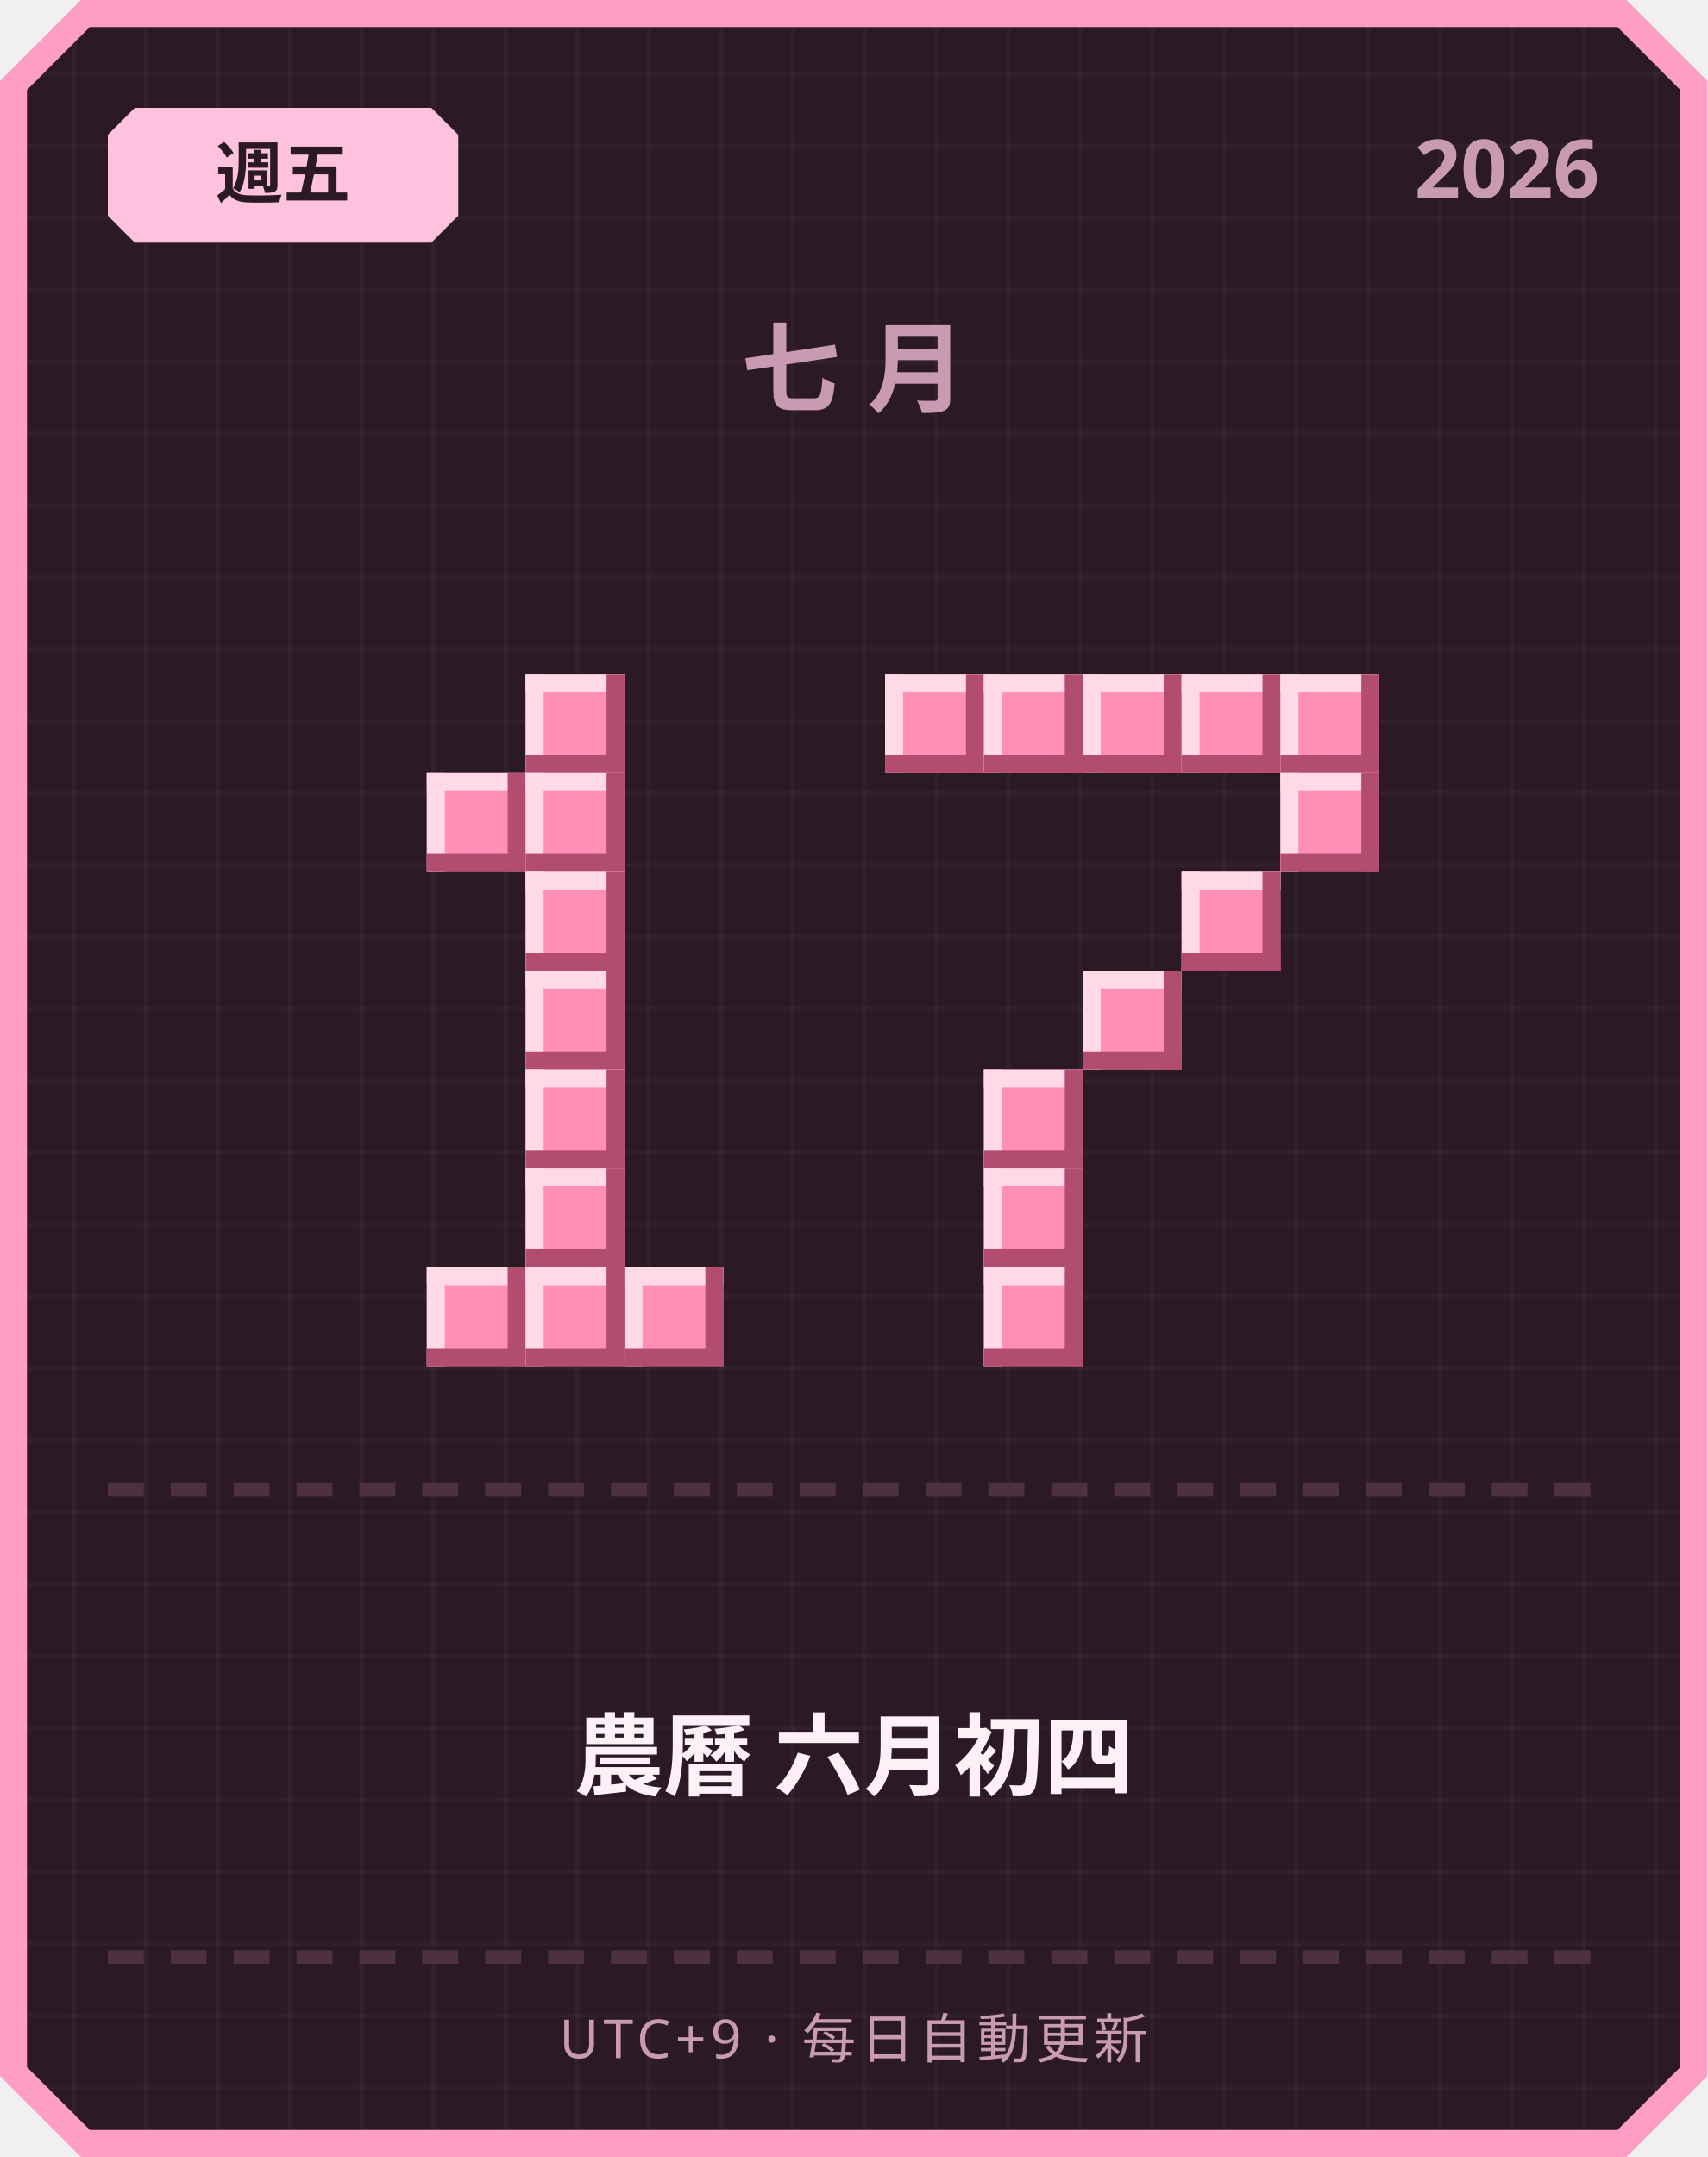
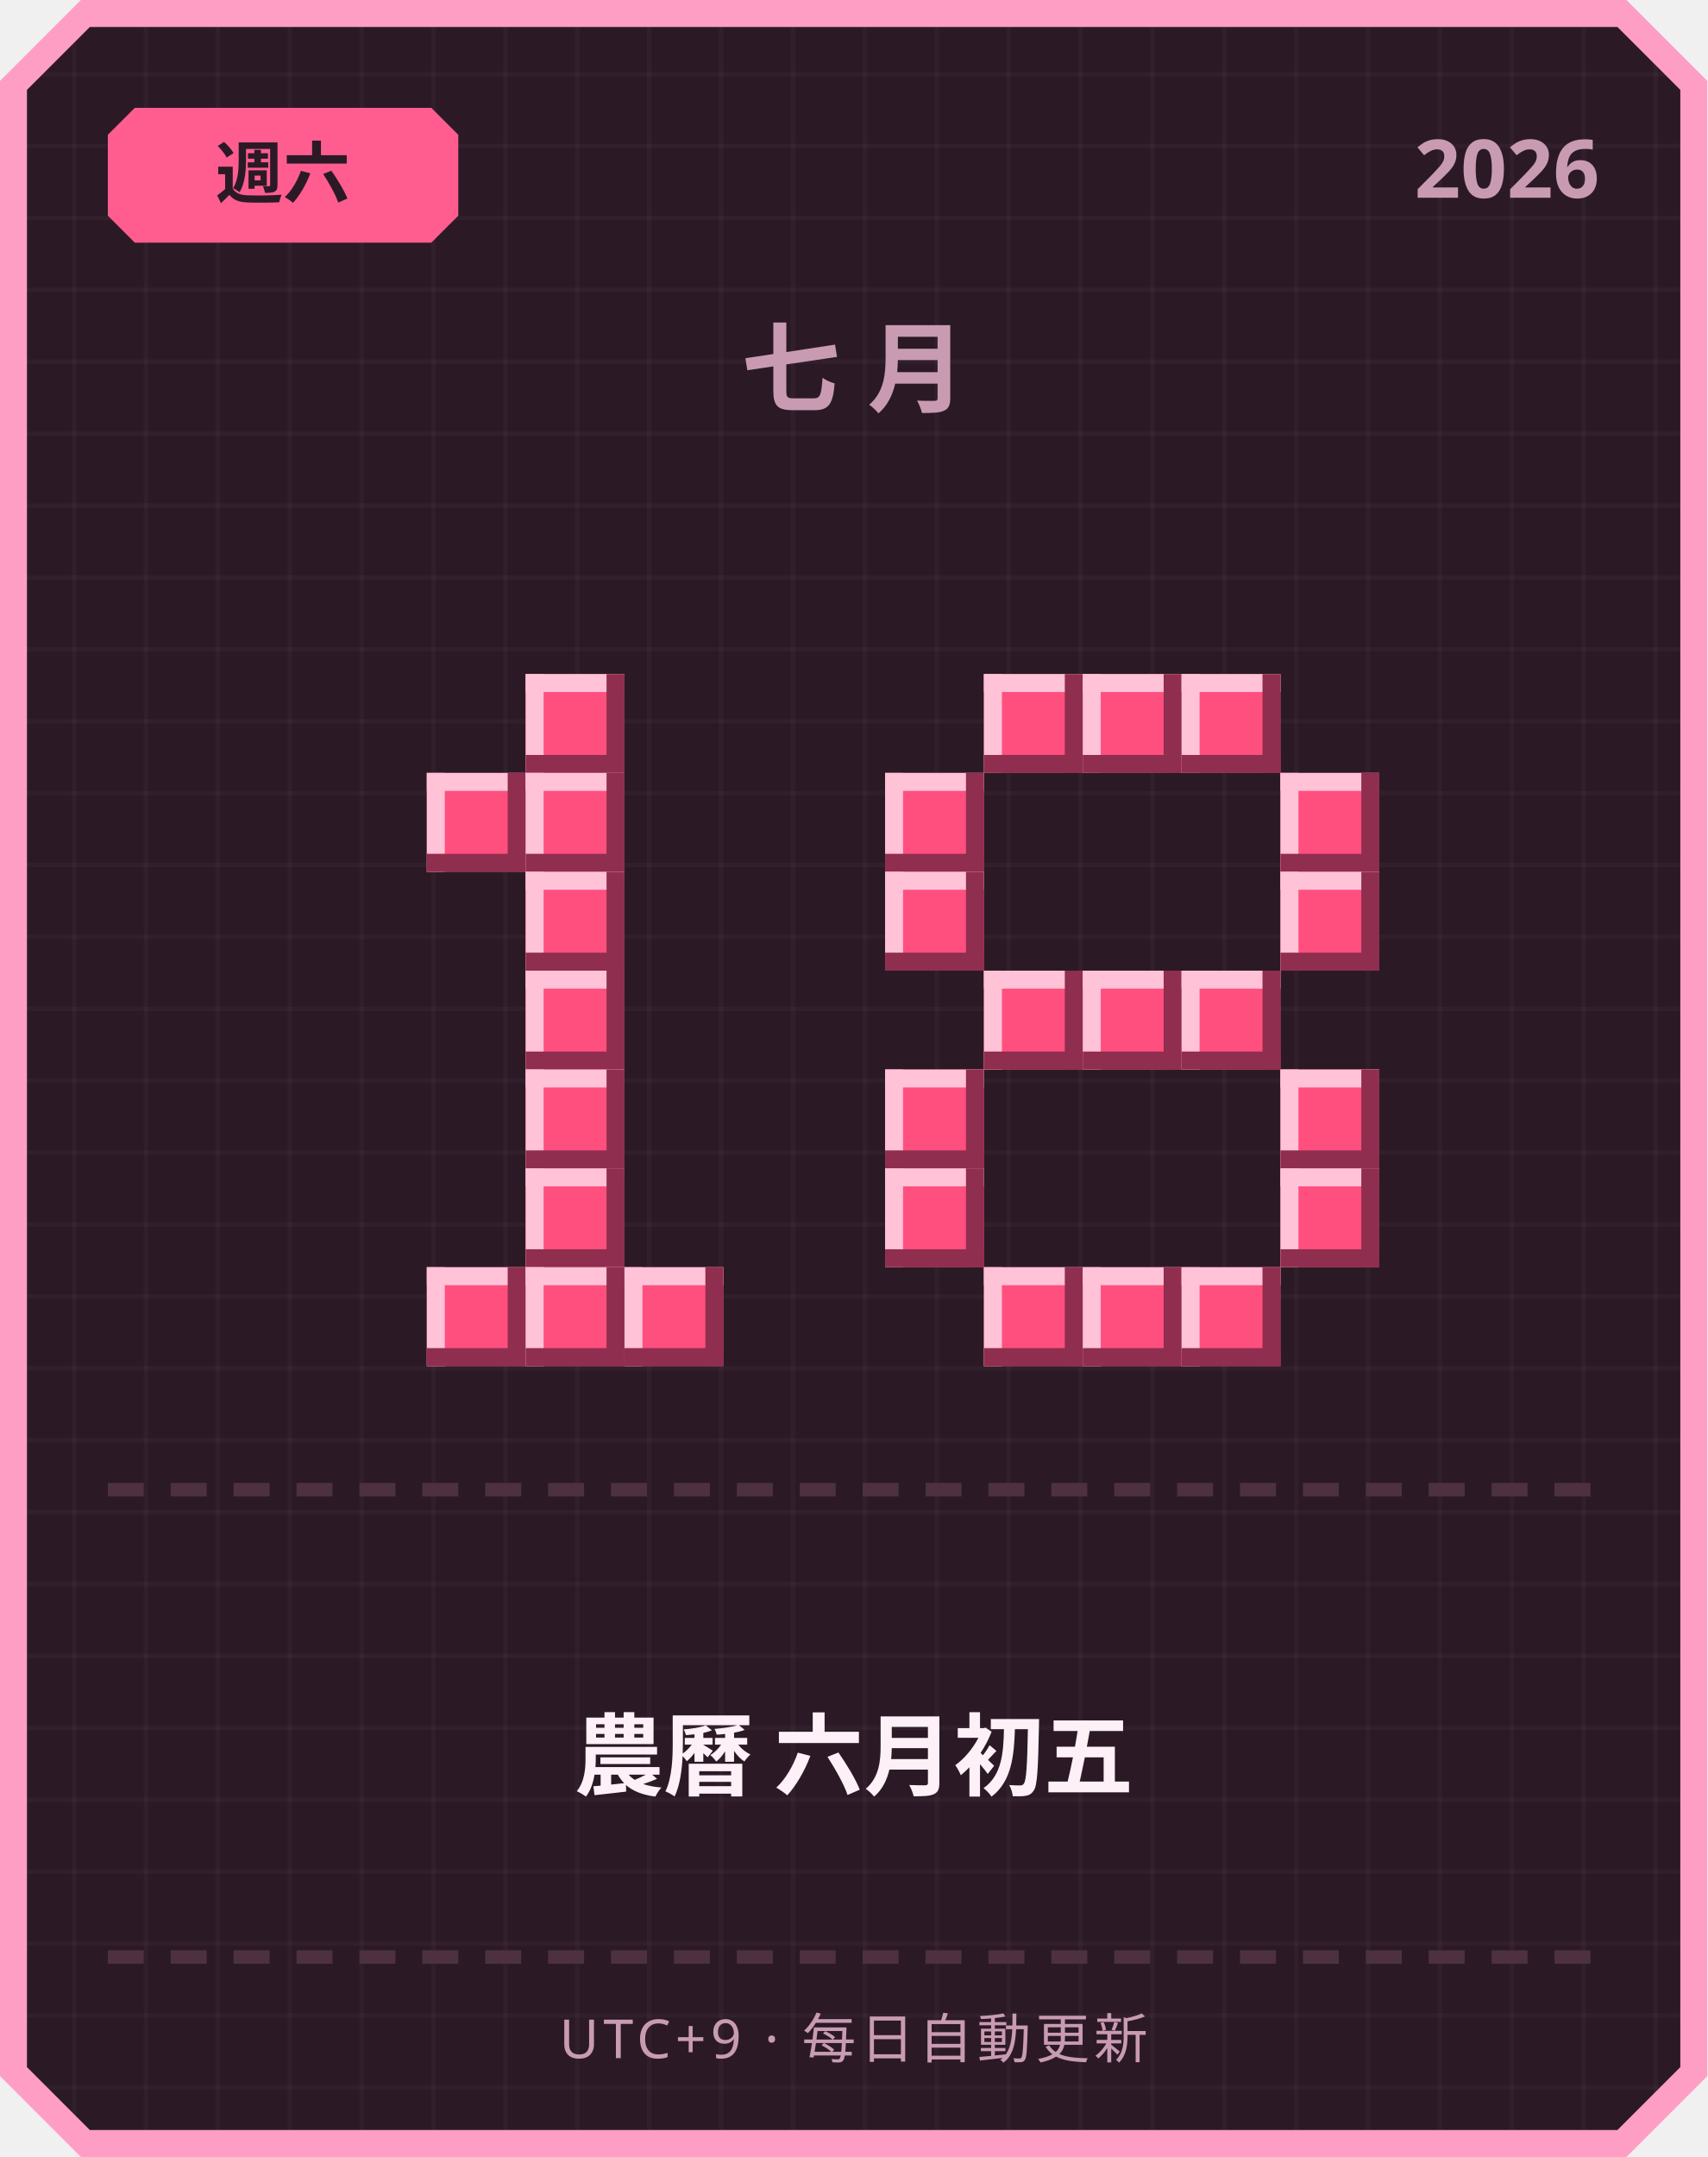
<svg xmlns="http://www.w3.org/2000/svg" width="380" height="480" viewBox="0 0 380 480">
  <defs>
    <pattern id="grid" width="16" height="16" patternUnits="userSpaceOnUse">
      <rect width="16" height="16" fill="#2b1a26" />
      <rect width="1" height="16" fill="#ffffff" opacity="0.03" />
      <rect width="16" height="1" fill="#ffffff" opacity="0.03" />
    </pattern>
  </defs>
  <path d="M 18,0 L 362,0 L 380,18 L 380,462 L 362,480 L 18,480 L 0,462 L 0,18 Z" fill="#ff9ec4" />
  <path d="M 20,6 L 360,6 L 374,20 L 374,460 L 360,474 L 20,474 L 6,460 L 6,20 Z" fill="url(#grid)" />
-   <path d="M 30,24 L 96,24 L 102,30 L 102,48 L 96,54 L 30,54 L 24,48 L 24,30 Z" fill="#ffc2de" />
-   <text x="63" y="44" text-anchor="middle" font-family="'Segoe UI', sans-serif" font-size="15" font-weight="700" fill="#2b1a26">週五</text>
+   <path d="M 30,24 L 96,24 L 102,30 L 102,48 L 96,54 L 30,54 L 24,48 L 24,30 Z" fill="#ff5d8f" />
+   <text x="63" y="44" text-anchor="middle" font-family="'Segoe UI', sans-serif" font-size="15" font-weight="700" fill="#2b1a26">週六</text>
  <text x="356" y="44" text-anchor="end" font-family="'Segoe UI', sans-serif" font-size="18" font-weight="700" fill="#c99bb3">2026</text>
  <text x="190" y="90" text-anchor="middle" font-family="'Segoe UI', sans-serif" font-size="22" font-weight="700" letter-spacing="6" fill="#c99bb3">七月</text>
-   <rect x="117" y="150" width="22" height="22" fill="#ff8fb3" />
-   <rect x="117" y="150" width="22" height="4" fill="#ffd9e6" />
-   <rect x="117" y="150" width="4" height="22" fill="#ffd9e6" />
-   <rect x="117" y="168" width="22" height="4" fill="#b34d70" />
-   <rect x="135" y="150" width="4" height="22" fill="#b34d70" />
-   <rect x="95" y="172" width="22" height="22" fill="#ff8fb3" />
-   <rect x="95" y="172" width="22" height="4" fill="#ffd9e6" />
-   <rect x="95" y="172" width="4" height="22" fill="#ffd9e6" />
-   <rect x="95" y="190" width="22" height="4" fill="#b34d70" />
-   <rect x="113" y="172" width="4" height="22" fill="#b34d70" />
-   <rect x="117" y="172" width="22" height="22" fill="#ff8fb3" />
-   <rect x="117" y="172" width="22" height="4" fill="#ffd9e6" />
-   <rect x="117" y="172" width="4" height="22" fill="#ffd9e6" />
-   <rect x="117" y="190" width="22" height="4" fill="#b34d70" />
-   <rect x="135" y="172" width="4" height="22" fill="#b34d70" />
-   <rect x="117" y="194" width="22" height="22" fill="#ff8fb3" />
-   <rect x="117" y="194" width="22" height="4" fill="#ffd9e6" />
-   <rect x="117" y="194" width="4" height="22" fill="#ffd9e6" />
-   <rect x="117" y="212" width="22" height="4" fill="#b34d70" />
-   <rect x="135" y="194" width="4" height="22" fill="#b34d70" />
-   <rect x="117" y="216" width="22" height="22" fill="#ff8fb3" />
-   <rect x="117" y="216" width="22" height="4" fill="#ffd9e6" />
-   <rect x="117" y="216" width="4" height="22" fill="#ffd9e6" />
-   <rect x="117" y="234" width="22" height="4" fill="#b34d70" />
-   <rect x="135" y="216" width="4" height="22" fill="#b34d70" />
-   <rect x="117" y="238" width="22" height="22" fill="#ff8fb3" />
-   <rect x="117" y="238" width="22" height="4" fill="#ffd9e6" />
-   <rect x="117" y="238" width="4" height="22" fill="#ffd9e6" />
-   <rect x="117" y="256" width="22" height="4" fill="#b34d70" />
-   <rect x="135" y="238" width="4" height="22" fill="#b34d70" />
-   <rect x="117" y="260" width="22" height="22" fill="#ff8fb3" />
-   <rect x="117" y="260" width="22" height="4" fill="#ffd9e6" />
-   <rect x="117" y="260" width="4" height="22" fill="#ffd9e6" />
-   <rect x="117" y="278" width="22" height="4" fill="#b34d70" />
-   <rect x="135" y="260" width="4" height="22" fill="#b34d70" />
-   <rect x="95" y="282" width="22" height="22" fill="#ff8fb3" />
-   <rect x="95" y="282" width="22" height="4" fill="#ffd9e6" />
-   <rect x="95" y="282" width="4" height="22" fill="#ffd9e6" />
-   <rect x="95" y="300" width="22" height="4" fill="#b34d70" />
-   <rect x="113" y="282" width="4" height="22" fill="#b34d70" />
-   <rect x="117" y="282" width="22" height="22" fill="#ff8fb3" />
-   <rect x="117" y="282" width="22" height="4" fill="#ffd9e6" />
-   <rect x="117" y="282" width="4" height="22" fill="#ffd9e6" />
-   <rect x="117" y="300" width="22" height="4" fill="#b34d70" />
-   <rect x="135" y="282" width="4" height="22" fill="#b34d70" />
-   <rect x="139" y="282" width="22" height="22" fill="#ff8fb3" />
-   <rect x="139" y="282" width="22" height="4" fill="#ffd9e6" />
-   <rect x="139" y="282" width="4" height="22" fill="#ffd9e6" />
-   <rect x="139" y="300" width="22" height="4" fill="#b34d70" />
-   <rect x="157" y="282" width="4" height="22" fill="#b34d70" />
-   <rect x="197" y="150" width="22" height="22" fill="#ff8fb3" />
-   <rect x="197" y="150" width="22" height="4" fill="#ffd9e6" />
-   <rect x="197" y="150" width="4" height="22" fill="#ffd9e6" />
-   <rect x="197" y="168" width="22" height="4" fill="#b34d70" />
-   <rect x="215" y="150" width="4" height="22" fill="#b34d70" />
-   <rect x="219" y="150" width="22" height="22" fill="#ff8fb3" />
-   <rect x="219" y="150" width="22" height="4" fill="#ffd9e6" />
-   <rect x="219" y="150" width="4" height="22" fill="#ffd9e6" />
-   <rect x="219" y="168" width="22" height="4" fill="#b34d70" />
-   <rect x="237" y="150" width="4" height="22" fill="#b34d70" />
-   <rect x="241" y="150" width="22" height="22" fill="#ff8fb3" />
-   <rect x="241" y="150" width="22" height="4" fill="#ffd9e6" />
-   <rect x="241" y="150" width="4" height="22" fill="#ffd9e6" />
-   <rect x="241" y="168" width="22" height="4" fill="#b34d70" />
-   <rect x="259" y="150" width="4" height="22" fill="#b34d70" />
-   <rect x="263" y="150" width="22" height="22" fill="#ff8fb3" />
-   <rect x="263" y="150" width="22" height="4" fill="#ffd9e6" />
-   <rect x="263" y="150" width="4" height="22" fill="#ffd9e6" />
-   <rect x="263" y="168" width="22" height="4" fill="#b34d70" />
-   <rect x="281" y="150" width="4" height="22" fill="#b34d70" />
-   <rect x="285" y="150" width="22" height="22" fill="#ff8fb3" />
-   <rect x="285" y="150" width="22" height="4" fill="#ffd9e6" />
-   <rect x="285" y="150" width="4" height="22" fill="#ffd9e6" />
-   <rect x="285" y="168" width="22" height="4" fill="#b34d70" />
-   <rect x="303" y="150" width="4" height="22" fill="#b34d70" />
-   <rect x="285" y="172" width="22" height="22" fill="#ff8fb3" />
-   <rect x="285" y="172" width="22" height="4" fill="#ffd9e6" />
-   <rect x="285" y="172" width="4" height="22" fill="#ffd9e6" />
-   <rect x="285" y="190" width="22" height="4" fill="#b34d70" />
-   <rect x="303" y="172" width="4" height="22" fill="#b34d70" />
-   <rect x="263" y="194" width="22" height="22" fill="#ff8fb3" />
-   <rect x="263" y="194" width="22" height="4" fill="#ffd9e6" />
-   <rect x="263" y="194" width="4" height="22" fill="#ffd9e6" />
-   <rect x="263" y="212" width="22" height="4" fill="#b34d70" />
-   <rect x="281" y="194" width="4" height="22" fill="#b34d70" />
-   <rect x="241" y="216" width="22" height="22" fill="#ff8fb3" />
-   <rect x="241" y="216" width="22" height="4" fill="#ffd9e6" />
-   <rect x="241" y="216" width="4" height="22" fill="#ffd9e6" />
-   <rect x="241" y="234" width="22" height="4" fill="#b34d70" />
-   <rect x="259" y="216" width="4" height="22" fill="#b34d70" />
-   <rect x="219" y="238" width="22" height="22" fill="#ff8fb3" />
-   <rect x="219" y="238" width="22" height="4" fill="#ffd9e6" />
-   <rect x="219" y="238" width="4" height="22" fill="#ffd9e6" />
-   <rect x="219" y="256" width="22" height="4" fill="#b34d70" />
-   <rect x="237" y="238" width="4" height="22" fill="#b34d70" />
-   <rect x="219" y="260" width="22" height="22" fill="#ff8fb3" />
-   <rect x="219" y="260" width="22" height="4" fill="#ffd9e6" />
-   <rect x="219" y="260" width="4" height="22" fill="#ffd9e6" />
-   <rect x="219" y="278" width="22" height="4" fill="#b34d70" />
-   <rect x="237" y="260" width="4" height="22" fill="#b34d70" />
-   <rect x="219" y="282" width="22" height="22" fill="#ff8fb3" />
-   <rect x="219" y="282" width="22" height="4" fill="#ffd9e6" />
-   <rect x="219" y="282" width="4" height="22" fill="#ffd9e6" />
-   <rect x="219" y="300" width="22" height="4" fill="#b34d70" />
-   <rect x="237" y="282" width="4" height="22" fill="#b34d70" />
+   <rect x="117" y="150" width="22" height="22" fill="#ff4f7e" />
+   <rect x="117" y="150" width="22" height="4" fill="#ffc2d6" />
+   <rect x="117" y="150" width="4" height="22" fill="#ffc2d6" />
+   <rect x="117" y="168" width="22" height="4" fill="#8f2e4e" />
+   <rect x="135" y="150" width="4" height="22" fill="#8f2e4e" />
+   <rect x="95" y="172" width="22" height="22" fill="#ff4f7e" />
+   <rect x="95" y="172" width="22" height="4" fill="#ffc2d6" />
+   <rect x="95" y="172" width="4" height="22" fill="#ffc2d6" />
+   <rect x="95" y="190" width="22" height="4" fill="#8f2e4e" />
+   <rect x="113" y="172" width="4" height="22" fill="#8f2e4e" />
+   <rect x="117" y="172" width="22" height="22" fill="#ff4f7e" />
+   <rect x="117" y="172" width="22" height="4" fill="#ffc2d6" />
+   <rect x="117" y="172" width="4" height="22" fill="#ffc2d6" />
+   <rect x="117" y="190" width="22" height="4" fill="#8f2e4e" />
+   <rect x="135" y="172" width="4" height="22" fill="#8f2e4e" />
+   <rect x="117" y="194" width="22" height="22" fill="#ff4f7e" />
+   <rect x="117" y="194" width="22" height="4" fill="#ffc2d6" />
+   <rect x="117" y="194" width="4" height="22" fill="#ffc2d6" />
+   <rect x="117" y="212" width="22" height="4" fill="#8f2e4e" />
+   <rect x="135" y="194" width="4" height="22" fill="#8f2e4e" />
+   <rect x="117" y="216" width="22" height="22" fill="#ff4f7e" />
+   <rect x="117" y="216" width="22" height="4" fill="#ffc2d6" />
+   <rect x="117" y="216" width="4" height="22" fill="#ffc2d6" />
+   <rect x="117" y="234" width="22" height="4" fill="#8f2e4e" />
+   <rect x="135" y="216" width="4" height="22" fill="#8f2e4e" />
+   <rect x="117" y="238" width="22" height="22" fill="#ff4f7e" />
+   <rect x="117" y="238" width="22" height="4" fill="#ffc2d6" />
+   <rect x="117" y="238" width="4" height="22" fill="#ffc2d6" />
+   <rect x="117" y="256" width="22" height="4" fill="#8f2e4e" />
+   <rect x="135" y="238" width="4" height="22" fill="#8f2e4e" />
+   <rect x="117" y="260" width="22" height="22" fill="#ff4f7e" />
+   <rect x="117" y="260" width="22" height="4" fill="#ffc2d6" />
+   <rect x="117" y="260" width="4" height="22" fill="#ffc2d6" />
+   <rect x="117" y="278" width="22" height="4" fill="#8f2e4e" />
+   <rect x="135" y="260" width="4" height="22" fill="#8f2e4e" />
+   <rect x="95" y="282" width="22" height="22" fill="#ff4f7e" />
+   <rect x="95" y="282" width="22" height="4" fill="#ffc2d6" />
+   <rect x="95" y="282" width="4" height="22" fill="#ffc2d6" />
+   <rect x="95" y="300" width="22" height="4" fill="#8f2e4e" />
+   <rect x="113" y="282" width="4" height="22" fill="#8f2e4e" />
+   <rect x="117" y="282" width="22" height="22" fill="#ff4f7e" />
+   <rect x="117" y="282" width="22" height="4" fill="#ffc2d6" />
+   <rect x="117" y="282" width="4" height="22" fill="#ffc2d6" />
+   <rect x="117" y="300" width="22" height="4" fill="#8f2e4e" />
+   <rect x="135" y="282" width="4" height="22" fill="#8f2e4e" />
+   <rect x="139" y="282" width="22" height="22" fill="#ff4f7e" />
+   <rect x="139" y="282" width="22" height="4" fill="#ffc2d6" />
+   <rect x="139" y="282" width="4" height="22" fill="#ffc2d6" />
+   <rect x="139" y="300" width="22" height="4" fill="#8f2e4e" />
+   <rect x="157" y="282" width="4" height="22" fill="#8f2e4e" />
+   <rect x="219" y="150" width="22" height="22" fill="#ff4f7e" />
+   <rect x="219" y="150" width="22" height="4" fill="#ffc2d6" />
+   <rect x="219" y="150" width="4" height="22" fill="#ffc2d6" />
+   <rect x="219" y="168" width="22" height="4" fill="#8f2e4e" />
+   <rect x="237" y="150" width="4" height="22" fill="#8f2e4e" />
+   <rect x="241" y="150" width="22" height="22" fill="#ff4f7e" />
+   <rect x="241" y="150" width="22" height="4" fill="#ffc2d6" />
+   <rect x="241" y="150" width="4" height="22" fill="#ffc2d6" />
+   <rect x="241" y="168" width="22" height="4" fill="#8f2e4e" />
+   <rect x="259" y="150" width="4" height="22" fill="#8f2e4e" />
+   <rect x="263" y="150" width="22" height="22" fill="#ff4f7e" />
+   <rect x="263" y="150" width="22" height="4" fill="#ffc2d6" />
+   <rect x="263" y="150" width="4" height="22" fill="#ffc2d6" />
+   <rect x="263" y="168" width="22" height="4" fill="#8f2e4e" />
+   <rect x="281" y="150" width="4" height="22" fill="#8f2e4e" />
+   <rect x="197" y="172" width="22" height="22" fill="#ff4f7e" />
+   <rect x="197" y="172" width="22" height="4" fill="#ffc2d6" />
+   <rect x="197" y="172" width="4" height="22" fill="#ffc2d6" />
+   <rect x="197" y="190" width="22" height="4" fill="#8f2e4e" />
+   <rect x="215" y="172" width="4" height="22" fill="#8f2e4e" />
+   <rect x="285" y="172" width="22" height="22" fill="#ff4f7e" />
+   <rect x="285" y="172" width="22" height="4" fill="#ffc2d6" />
+   <rect x="285" y="172" width="4" height="22" fill="#ffc2d6" />
+   <rect x="285" y="190" width="22" height="4" fill="#8f2e4e" />
+   <rect x="303" y="172" width="4" height="22" fill="#8f2e4e" />
+   <rect x="197" y="194" width="22" height="22" fill="#ff4f7e" />
+   <rect x="197" y="194" width="22" height="4" fill="#ffc2d6" />
+   <rect x="197" y="194" width="4" height="22" fill="#ffc2d6" />
+   <rect x="197" y="212" width="22" height="4" fill="#8f2e4e" />
+   <rect x="215" y="194" width="4" height="22" fill="#8f2e4e" />
+   <rect x="285" y="194" width="22" height="22" fill="#ff4f7e" />
+   <rect x="285" y="194" width="22" height="4" fill="#ffc2d6" />
+   <rect x="285" y="194" width="4" height="22" fill="#ffc2d6" />
+   <rect x="285" y="212" width="22" height="4" fill="#8f2e4e" />
+   <rect x="303" y="194" width="4" height="22" fill="#8f2e4e" />
+   <rect x="219" y="216" width="22" height="22" fill="#ff4f7e" />
+   <rect x="219" y="216" width="22" height="4" fill="#ffc2d6" />
+   <rect x="219" y="216" width="4" height="22" fill="#ffc2d6" />
+   <rect x="219" y="234" width="22" height="4" fill="#8f2e4e" />
+   <rect x="237" y="216" width="4" height="22" fill="#8f2e4e" />
+   <rect x="241" y="216" width="22" height="22" fill="#ff4f7e" />
+   <rect x="241" y="216" width="22" height="4" fill="#ffc2d6" />
+   <rect x="241" y="216" width="4" height="22" fill="#ffc2d6" />
+   <rect x="241" y="234" width="22" height="4" fill="#8f2e4e" />
+   <rect x="259" y="216" width="4" height="22" fill="#8f2e4e" />
+   <rect x="263" y="216" width="22" height="22" fill="#ff4f7e" />
+   <rect x="263" y="216" width="22" height="4" fill="#ffc2d6" />
+   <rect x="263" y="216" width="4" height="22" fill="#ffc2d6" />
+   <rect x="263" y="234" width="22" height="4" fill="#8f2e4e" />
+   <rect x="281" y="216" width="4" height="22" fill="#8f2e4e" />
+   <rect x="197" y="238" width="22" height="22" fill="#ff4f7e" />
+   <rect x="197" y="238" width="22" height="4" fill="#ffc2d6" />
+   <rect x="197" y="238" width="4" height="22" fill="#ffc2d6" />
+   <rect x="197" y="256" width="22" height="4" fill="#8f2e4e" />
+   <rect x="215" y="238" width="4" height="22" fill="#8f2e4e" />
+   <rect x="285" y="238" width="22" height="22" fill="#ff4f7e" />
+   <rect x="285" y="238" width="22" height="4" fill="#ffc2d6" />
+   <rect x="285" y="238" width="4" height="22" fill="#ffc2d6" />
+   <rect x="285" y="256" width="22" height="4" fill="#8f2e4e" />
+   <rect x="303" y="238" width="4" height="22" fill="#8f2e4e" />
+   <rect x="197" y="260" width="22" height="22" fill="#ff4f7e" />
+   <rect x="197" y="260" width="22" height="4" fill="#ffc2d6" />
+   <rect x="197" y="260" width="4" height="22" fill="#ffc2d6" />
+   <rect x="197" y="278" width="22" height="4" fill="#8f2e4e" />
+   <rect x="215" y="260" width="4" height="22" fill="#8f2e4e" />
+   <rect x="285" y="260" width="22" height="22" fill="#ff4f7e" />
+   <rect x="285" y="260" width="22" height="4" fill="#ffc2d6" />
+   <rect x="285" y="260" width="4" height="22" fill="#ffc2d6" />
+   <rect x="285" y="278" width="22" height="4" fill="#8f2e4e" />
+   <rect x="303" y="260" width="4" height="22" fill="#8f2e4e" />
+   <rect x="219" y="282" width="22" height="22" fill="#ff4f7e" />
+   <rect x="219" y="282" width="22" height="4" fill="#ffc2d6" />
+   <rect x="219" y="282" width="4" height="22" fill="#ffc2d6" />
+   <rect x="219" y="300" width="22" height="4" fill="#8f2e4e" />
+   <rect x="237" y="282" width="4" height="22" fill="#8f2e4e" />
+   <rect x="241" y="282" width="22" height="22" fill="#ff4f7e" />
+   <rect x="241" y="282" width="22" height="4" fill="#ffc2d6" />
+   <rect x="241" y="282" width="4" height="22" fill="#ffc2d6" />
+   <rect x="241" y="300" width="22" height="4" fill="#8f2e4e" />
+   <rect x="259" y="282" width="4" height="22" fill="#8f2e4e" />
+   <rect x="263" y="282" width="22" height="22" fill="#ff4f7e" />
+   <rect x="263" y="282" width="22" height="4" fill="#ffc2d6" />
+   <rect x="263" y="282" width="4" height="22" fill="#ffc2d6" />
+   <rect x="263" y="300" width="22" height="4" fill="#8f2e4e" />
+   <rect x="281" y="282" width="4" height="22" fill="#8f2e4e" />
  <rect x="24" y="330" width="8" height="3" fill="#4d3140" />
  <rect x="38" y="330" width="8" height="3" fill="#4d3140" />
  <rect x="52" y="330" width="8" height="3" fill="#4d3140" />
  <rect x="66" y="330" width="8" height="3" fill="#4d3140" />
  <rect x="80" y="330" width="8" height="3" fill="#4d3140" />
  <rect x="94" y="330" width="8" height="3" fill="#4d3140" />
  <rect x="108" y="330" width="8" height="3" fill="#4d3140" />
  <rect x="122" y="330" width="8" height="3" fill="#4d3140" />
  <rect x="136" y="330" width="8" height="3" fill="#4d3140" />
  <rect x="150" y="330" width="8" height="3" fill="#4d3140" />
  <rect x="164" y="330" width="8" height="3" fill="#4d3140" />
  <rect x="178" y="330" width="8" height="3" fill="#4d3140" />
  <rect x="192" y="330" width="8" height="3" fill="#4d3140" />
  <rect x="206" y="330" width="8" height="3" fill="#4d3140" />
  <rect x="220" y="330" width="8" height="3" fill="#4d3140" />
  <rect x="234" y="330" width="8" height="3" fill="#4d3140" />
  <rect x="248" y="330" width="8" height="3" fill="#4d3140" />
  <rect x="262" y="330" width="8" height="3" fill="#4d3140" />
  <rect x="276" y="330" width="8" height="3" fill="#4d3140" />
  <rect x="290" y="330" width="8" height="3" fill="#4d3140" />
  <rect x="304" y="330" width="8" height="3" fill="#4d3140" />
  <rect x="318" y="330" width="8" height="3" fill="#4d3140" />
  <rect x="332" y="330" width="8" height="3" fill="#4d3140" />
  <rect x="346" y="330" width="8" height="3" fill="#4d3140" />
-   <text x="190" y="398" text-anchor="middle" font-family="'Segoe UI', 'Microsoft JhengHei', sans-serif" font-size="20" font-weight="700" fill="#fdf0f6">農曆 六月初四</text>
+   <text x="190" y="398" text-anchor="middle" font-family="'Segoe UI', 'Microsoft JhengHei', sans-serif" font-size="20" font-weight="700" fill="#fdf0f6">農曆 六月初五</text>
  <rect x="24" y="434" width="8" height="3" fill="#4d3140" />
  <rect x="38" y="434" width="8" height="3" fill="#4d3140" />
  <rect x="52" y="434" width="8" height="3" fill="#4d3140" />
  <rect x="66" y="434" width="8" height="3" fill="#4d3140" />
  <rect x="80" y="434" width="8" height="3" fill="#4d3140" />
  <rect x="94" y="434" width="8" height="3" fill="#4d3140" />
  <rect x="108" y="434" width="8" height="3" fill="#4d3140" />
  <rect x="122" y="434" width="8" height="3" fill="#4d3140" />
  <rect x="136" y="434" width="8" height="3" fill="#4d3140" />
  <rect x="150" y="434" width="8" height="3" fill="#4d3140" />
  <rect x="164" y="434" width="8" height="3" fill="#4d3140" />
  <rect x="178" y="434" width="8" height="3" fill="#4d3140" />
  <rect x="192" y="434" width="8" height="3" fill="#4d3140" />
  <rect x="206" y="434" width="8" height="3" fill="#4d3140" />
  <rect x="220" y="434" width="8" height="3" fill="#4d3140" />
  <rect x="234" y="434" width="8" height="3" fill="#4d3140" />
  <rect x="248" y="434" width="8" height="3" fill="#4d3140" />
  <rect x="262" y="434" width="8" height="3" fill="#4d3140" />
  <rect x="276" y="434" width="8" height="3" fill="#4d3140" />
  <rect x="290" y="434" width="8" height="3" fill="#4d3140" />
  <rect x="304" y="434" width="8" height="3" fill="#4d3140" />
  <rect x="318" y="434" width="8" height="3" fill="#4d3140" />
  <rect x="332" y="434" width="8" height="3" fill="#4d3140" />
  <rect x="346" y="434" width="8" height="3" fill="#4d3140" />
  <text x="190" y="458" text-anchor="middle" font-family="'Segoe UI', sans-serif" font-size="12" letter-spacing="1" fill="#c99bb3">UTC+9 · 每日自動更新</text>
</svg>
